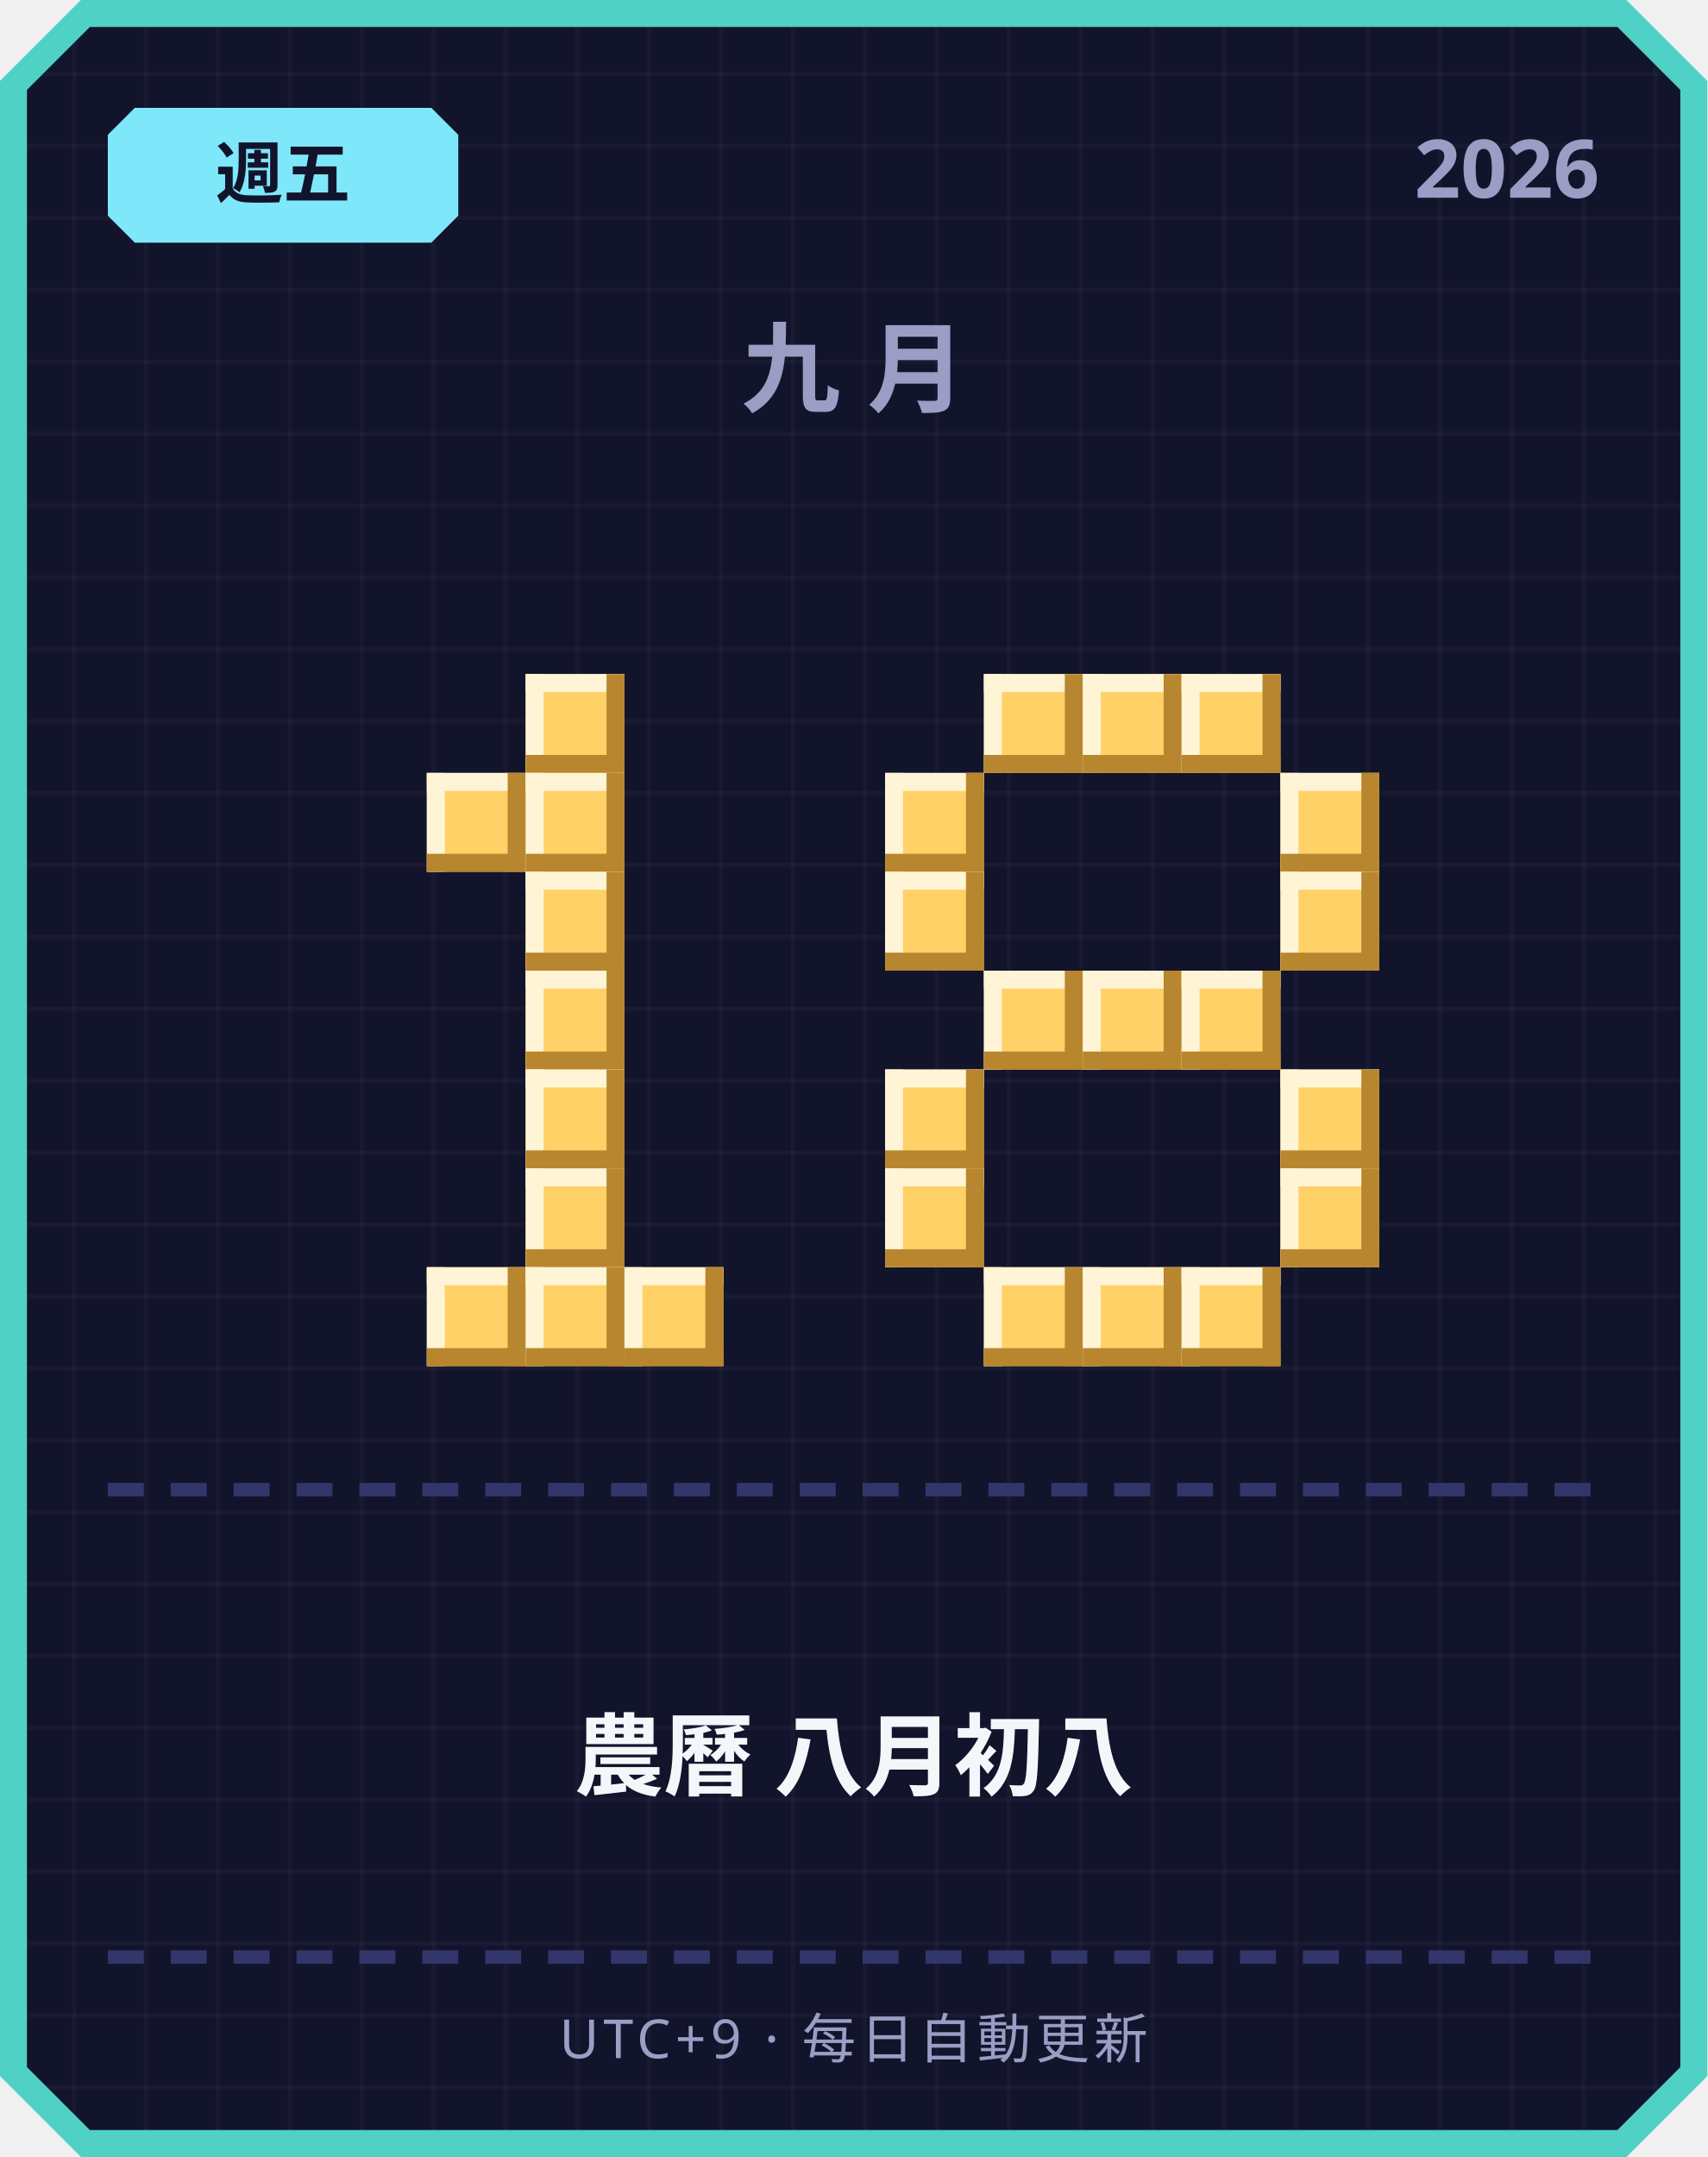
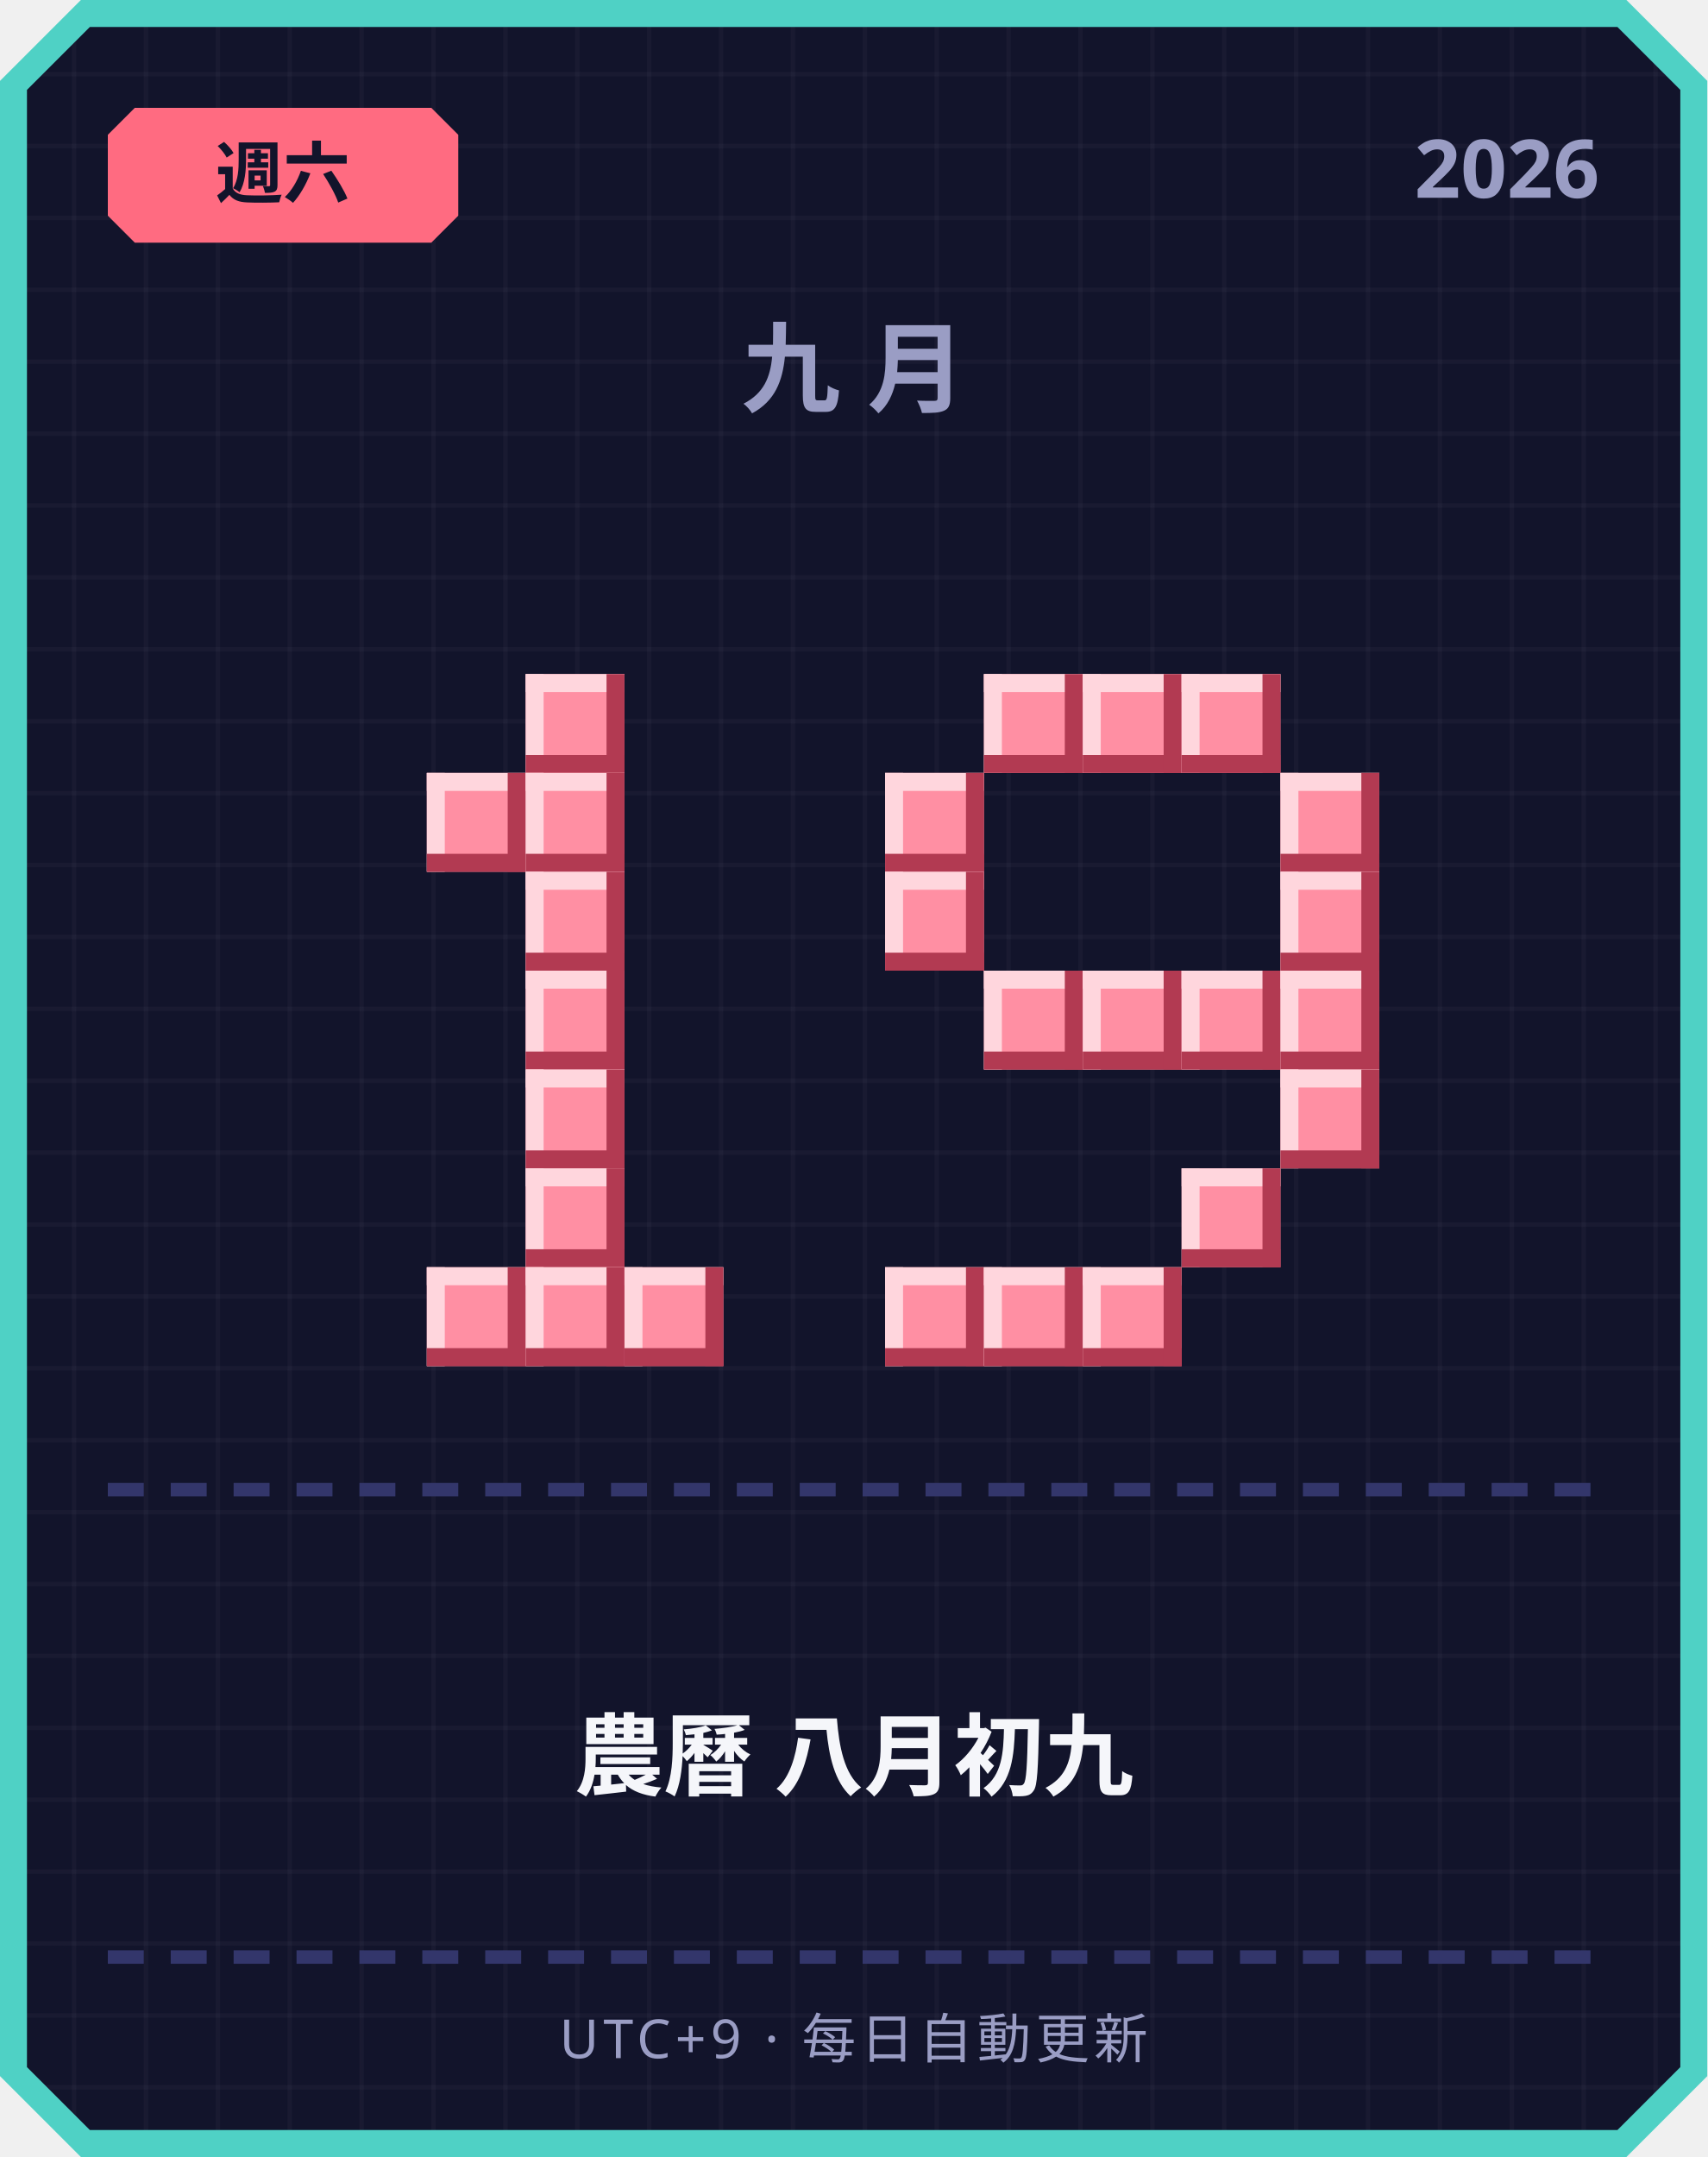
<svg xmlns="http://www.w3.org/2000/svg" width="380" height="480" viewBox="0 0 380 480">
  <defs>
    <pattern id="grid" width="16" height="16" patternUnits="userSpaceOnUse">
      <rect width="16" height="16" fill="#12142b" />
      <rect width="1" height="16" fill="#ffffff" opacity="0.03" />
      <rect width="16" height="1" fill="#ffffff" opacity="0.03" />
    </pattern>
  </defs>
  <path d="M 18,0 L 362,0 L 380,18 L 380,462 L 362,480 L 18,480 L 0,462 L 0,18 Z" fill="#4fd1c5" />
  <path d="M 20,6 L 360,6 L 374,20 L 374,460 L 360,474 L 20,474 L 6,460 L 6,20 Z" fill="url(#grid)" />
-   <path d="M 30,24 L 96,24 L 102,30 L 102,48 L 96,54 L 30,54 L 24,48 L 24,30 Z" fill="#7ee8fa" />
-   <text x="63" y="44" text-anchor="middle" font-family="'Segoe UI', sans-serif" font-size="15" font-weight="700" fill="#12142b">週五</text>
+   <path d="M 30,24 L 96,24 L 102,30 L 102,48 L 96,54 L 30,54 L 24,48 L 24,30 Z" fill="#ff6b81" />
+   <text x="63" y="44" text-anchor="middle" font-family="'Segoe UI', sans-serif" font-size="15" font-weight="700" fill="#12142b">週六</text>
  <text x="356" y="44" text-anchor="end" font-family="'Segoe UI', sans-serif" font-size="18" font-weight="700" fill="#9a9dc4">2026</text>
  <text x="190" y="90" text-anchor="middle" font-family="'Segoe UI', sans-serif" font-size="22" font-weight="700" letter-spacing="6" fill="#9a9dc4">九月</text>
-   <rect x="117" y="150" width="22" height="22" fill="#ffd166" />
-   <rect x="117" y="150" width="22" height="4" fill="#fff4d6" />
-   <rect x="117" y="150" width="4" height="22" fill="#fff4d6" />
-   <rect x="117" y="168" width="22" height="4" fill="#b8862e" />
-   <rect x="135" y="150" width="4" height="22" fill="#b8862e" />
-   <rect x="95" y="172" width="22" height="22" fill="#ffd166" />
-   <rect x="95" y="172" width="22" height="4" fill="#fff4d6" />
-   <rect x="95" y="172" width="4" height="22" fill="#fff4d6" />
-   <rect x="95" y="190" width="22" height="4" fill="#b8862e" />
-   <rect x="113" y="172" width="4" height="22" fill="#b8862e" />
-   <rect x="117" y="172" width="22" height="22" fill="#ffd166" />
-   <rect x="117" y="172" width="22" height="4" fill="#fff4d6" />
-   <rect x="117" y="172" width="4" height="22" fill="#fff4d6" />
-   <rect x="117" y="190" width="22" height="4" fill="#b8862e" />
-   <rect x="135" y="172" width="4" height="22" fill="#b8862e" />
-   <rect x="117" y="194" width="22" height="22" fill="#ffd166" />
-   <rect x="117" y="194" width="22" height="4" fill="#fff4d6" />
-   <rect x="117" y="194" width="4" height="22" fill="#fff4d6" />
-   <rect x="117" y="212" width="22" height="4" fill="#b8862e" />
-   <rect x="135" y="194" width="4" height="22" fill="#b8862e" />
-   <rect x="117" y="216" width="22" height="22" fill="#ffd166" />
-   <rect x="117" y="216" width="22" height="4" fill="#fff4d6" />
-   <rect x="117" y="216" width="4" height="22" fill="#fff4d6" />
-   <rect x="117" y="234" width="22" height="4" fill="#b8862e" />
-   <rect x="135" y="216" width="4" height="22" fill="#b8862e" />
-   <rect x="117" y="238" width="22" height="22" fill="#ffd166" />
-   <rect x="117" y="238" width="22" height="4" fill="#fff4d6" />
-   <rect x="117" y="238" width="4" height="22" fill="#fff4d6" />
-   <rect x="117" y="256" width="22" height="4" fill="#b8862e" />
-   <rect x="135" y="238" width="4" height="22" fill="#b8862e" />
-   <rect x="117" y="260" width="22" height="22" fill="#ffd166" />
-   <rect x="117" y="260" width="22" height="4" fill="#fff4d6" />
-   <rect x="117" y="260" width="4" height="22" fill="#fff4d6" />
-   <rect x="117" y="278" width="22" height="4" fill="#b8862e" />
-   <rect x="135" y="260" width="4" height="22" fill="#b8862e" />
-   <rect x="95" y="282" width="22" height="22" fill="#ffd166" />
-   <rect x="95" y="282" width="22" height="4" fill="#fff4d6" />
-   <rect x="95" y="282" width="4" height="22" fill="#fff4d6" />
-   <rect x="95" y="300" width="22" height="4" fill="#b8862e" />
-   <rect x="113" y="282" width="4" height="22" fill="#b8862e" />
-   <rect x="117" y="282" width="22" height="22" fill="#ffd166" />
-   <rect x="117" y="282" width="22" height="4" fill="#fff4d6" />
-   <rect x="117" y="282" width="4" height="22" fill="#fff4d6" />
-   <rect x="117" y="300" width="22" height="4" fill="#b8862e" />
-   <rect x="135" y="282" width="4" height="22" fill="#b8862e" />
-   <rect x="139" y="282" width="22" height="22" fill="#ffd166" />
-   <rect x="139" y="282" width="22" height="4" fill="#fff4d6" />
-   <rect x="139" y="282" width="4" height="22" fill="#fff4d6" />
-   <rect x="139" y="300" width="22" height="4" fill="#b8862e" />
-   <rect x="157" y="282" width="4" height="22" fill="#b8862e" />
-   <rect x="219" y="150" width="22" height="22" fill="#ffd166" />
-   <rect x="219" y="150" width="22" height="4" fill="#fff4d6" />
-   <rect x="219" y="150" width="4" height="22" fill="#fff4d6" />
-   <rect x="219" y="168" width="22" height="4" fill="#b8862e" />
-   <rect x="237" y="150" width="4" height="22" fill="#b8862e" />
-   <rect x="241" y="150" width="22" height="22" fill="#ffd166" />
-   <rect x="241" y="150" width="22" height="4" fill="#fff4d6" />
-   <rect x="241" y="150" width="4" height="22" fill="#fff4d6" />
-   <rect x="241" y="168" width="22" height="4" fill="#b8862e" />
-   <rect x="259" y="150" width="4" height="22" fill="#b8862e" />
-   <rect x="263" y="150" width="22" height="22" fill="#ffd166" />
-   <rect x="263" y="150" width="22" height="4" fill="#fff4d6" />
-   <rect x="263" y="150" width="4" height="22" fill="#fff4d6" />
-   <rect x="263" y="168" width="22" height="4" fill="#b8862e" />
-   <rect x="281" y="150" width="4" height="22" fill="#b8862e" />
-   <rect x="197" y="172" width="22" height="22" fill="#ffd166" />
-   <rect x="197" y="172" width="22" height="4" fill="#fff4d6" />
-   <rect x="197" y="172" width="4" height="22" fill="#fff4d6" />
-   <rect x="197" y="190" width="22" height="4" fill="#b8862e" />
-   <rect x="215" y="172" width="4" height="22" fill="#b8862e" />
-   <rect x="285" y="172" width="22" height="22" fill="#ffd166" />
-   <rect x="285" y="172" width="22" height="4" fill="#fff4d6" />
-   <rect x="285" y="172" width="4" height="22" fill="#fff4d6" />
-   <rect x="285" y="190" width="22" height="4" fill="#b8862e" />
-   <rect x="303" y="172" width="4" height="22" fill="#b8862e" />
-   <rect x="197" y="194" width="22" height="22" fill="#ffd166" />
-   <rect x="197" y="194" width="22" height="4" fill="#fff4d6" />
-   <rect x="197" y="194" width="4" height="22" fill="#fff4d6" />
-   <rect x="197" y="212" width="22" height="4" fill="#b8862e" />
-   <rect x="215" y="194" width="4" height="22" fill="#b8862e" />
-   <rect x="285" y="194" width="22" height="22" fill="#ffd166" />
-   <rect x="285" y="194" width="22" height="4" fill="#fff4d6" />
-   <rect x="285" y="194" width="4" height="22" fill="#fff4d6" />
-   <rect x="285" y="212" width="22" height="4" fill="#b8862e" />
-   <rect x="303" y="194" width="4" height="22" fill="#b8862e" />
-   <rect x="219" y="216" width="22" height="22" fill="#ffd166" />
-   <rect x="219" y="216" width="22" height="4" fill="#fff4d6" />
-   <rect x="219" y="216" width="4" height="22" fill="#fff4d6" />
-   <rect x="219" y="234" width="22" height="4" fill="#b8862e" />
-   <rect x="237" y="216" width="4" height="22" fill="#b8862e" />
-   <rect x="241" y="216" width="22" height="22" fill="#ffd166" />
-   <rect x="241" y="216" width="22" height="4" fill="#fff4d6" />
-   <rect x="241" y="216" width="4" height="22" fill="#fff4d6" />
-   <rect x="241" y="234" width="22" height="4" fill="#b8862e" />
-   <rect x="259" y="216" width="4" height="22" fill="#b8862e" />
-   <rect x="263" y="216" width="22" height="22" fill="#ffd166" />
-   <rect x="263" y="216" width="22" height="4" fill="#fff4d6" />
-   <rect x="263" y="216" width="4" height="22" fill="#fff4d6" />
-   <rect x="263" y="234" width="22" height="4" fill="#b8862e" />
-   <rect x="281" y="216" width="4" height="22" fill="#b8862e" />
-   <rect x="197" y="238" width="22" height="22" fill="#ffd166" />
-   <rect x="197" y="238" width="22" height="4" fill="#fff4d6" />
-   <rect x="197" y="238" width="4" height="22" fill="#fff4d6" />
-   <rect x="197" y="256" width="22" height="4" fill="#b8862e" />
-   <rect x="215" y="238" width="4" height="22" fill="#b8862e" />
-   <rect x="285" y="238" width="22" height="22" fill="#ffd166" />
-   <rect x="285" y="238" width="22" height="4" fill="#fff4d6" />
-   <rect x="285" y="238" width="4" height="22" fill="#fff4d6" />
-   <rect x="285" y="256" width="22" height="4" fill="#b8862e" />
-   <rect x="303" y="238" width="4" height="22" fill="#b8862e" />
-   <rect x="197" y="260" width="22" height="22" fill="#ffd166" />
-   <rect x="197" y="260" width="22" height="4" fill="#fff4d6" />
-   <rect x="197" y="260" width="4" height="22" fill="#fff4d6" />
-   <rect x="197" y="278" width="22" height="4" fill="#b8862e" />
-   <rect x="215" y="260" width="4" height="22" fill="#b8862e" />
-   <rect x="285" y="260" width="22" height="22" fill="#ffd166" />
-   <rect x="285" y="260" width="22" height="4" fill="#fff4d6" />
-   <rect x="285" y="260" width="4" height="22" fill="#fff4d6" />
-   <rect x="285" y="278" width="22" height="4" fill="#b8862e" />
-   <rect x="303" y="260" width="4" height="22" fill="#b8862e" />
-   <rect x="219" y="282" width="22" height="22" fill="#ffd166" />
-   <rect x="219" y="282" width="22" height="4" fill="#fff4d6" />
-   <rect x="219" y="282" width="4" height="22" fill="#fff4d6" />
-   <rect x="219" y="300" width="22" height="4" fill="#b8862e" />
-   <rect x="237" y="282" width="4" height="22" fill="#b8862e" />
-   <rect x="241" y="282" width="22" height="22" fill="#ffd166" />
-   <rect x="241" y="282" width="22" height="4" fill="#fff4d6" />
-   <rect x="241" y="282" width="4" height="22" fill="#fff4d6" />
-   <rect x="241" y="300" width="22" height="4" fill="#b8862e" />
-   <rect x="259" y="282" width="4" height="22" fill="#b8862e" />
-   <rect x="263" y="282" width="22" height="22" fill="#ffd166" />
-   <rect x="263" y="282" width="22" height="4" fill="#fff4d6" />
-   <rect x="263" y="282" width="4" height="22" fill="#fff4d6" />
-   <rect x="263" y="300" width="22" height="4" fill="#b8862e" />
-   <rect x="281" y="282" width="4" height="22" fill="#b8862e" />
+   <rect x="117" y="150" width="22" height="22" fill="#ff8fa3" />
+   <rect x="117" y="150" width="22" height="4" fill="#ffd6dd" />
+   <rect x="117" y="150" width="4" height="22" fill="#ffd6dd" />
+   <rect x="117" y="168" width="22" height="4" fill="#b23a52" />
+   <rect x="135" y="150" width="4" height="22" fill="#b23a52" />
+   <rect x="95" y="172" width="22" height="22" fill="#ff8fa3" />
+   <rect x="95" y="172" width="22" height="4" fill="#ffd6dd" />
+   <rect x="95" y="172" width="4" height="22" fill="#ffd6dd" />
+   <rect x="95" y="190" width="22" height="4" fill="#b23a52" />
+   <rect x="113" y="172" width="4" height="22" fill="#b23a52" />
+   <rect x="117" y="172" width="22" height="22" fill="#ff8fa3" />
+   <rect x="117" y="172" width="22" height="4" fill="#ffd6dd" />
+   <rect x="117" y="172" width="4" height="22" fill="#ffd6dd" />
+   <rect x="117" y="190" width="22" height="4" fill="#b23a52" />
+   <rect x="135" y="172" width="4" height="22" fill="#b23a52" />
+   <rect x="117" y="194" width="22" height="22" fill="#ff8fa3" />
+   <rect x="117" y="194" width="22" height="4" fill="#ffd6dd" />
+   <rect x="117" y="194" width="4" height="22" fill="#ffd6dd" />
+   <rect x="117" y="212" width="22" height="4" fill="#b23a52" />
+   <rect x="135" y="194" width="4" height="22" fill="#b23a52" />
+   <rect x="117" y="216" width="22" height="22" fill="#ff8fa3" />
+   <rect x="117" y="216" width="22" height="4" fill="#ffd6dd" />
+   <rect x="117" y="216" width="4" height="22" fill="#ffd6dd" />
+   <rect x="117" y="234" width="22" height="4" fill="#b23a52" />
+   <rect x="135" y="216" width="4" height="22" fill="#b23a52" />
+   <rect x="117" y="238" width="22" height="22" fill="#ff8fa3" />
+   <rect x="117" y="238" width="22" height="4" fill="#ffd6dd" />
+   <rect x="117" y="238" width="4" height="22" fill="#ffd6dd" />
+   <rect x="117" y="256" width="22" height="4" fill="#b23a52" />
+   <rect x="135" y="238" width="4" height="22" fill="#b23a52" />
+   <rect x="117" y="260" width="22" height="22" fill="#ff8fa3" />
+   <rect x="117" y="260" width="22" height="4" fill="#ffd6dd" />
+   <rect x="117" y="260" width="4" height="22" fill="#ffd6dd" />
+   <rect x="117" y="278" width="22" height="4" fill="#b23a52" />
+   <rect x="135" y="260" width="4" height="22" fill="#b23a52" />
+   <rect x="95" y="282" width="22" height="22" fill="#ff8fa3" />
+   <rect x="95" y="282" width="22" height="4" fill="#ffd6dd" />
+   <rect x="95" y="282" width="4" height="22" fill="#ffd6dd" />
+   <rect x="95" y="300" width="22" height="4" fill="#b23a52" />
+   <rect x="113" y="282" width="4" height="22" fill="#b23a52" />
+   <rect x="117" y="282" width="22" height="22" fill="#ff8fa3" />
+   <rect x="117" y="282" width="22" height="4" fill="#ffd6dd" />
+   <rect x="117" y="282" width="4" height="22" fill="#ffd6dd" />
+   <rect x="117" y="300" width="22" height="4" fill="#b23a52" />
+   <rect x="135" y="282" width="4" height="22" fill="#b23a52" />
+   <rect x="139" y="282" width="22" height="22" fill="#ff8fa3" />
+   <rect x="139" y="282" width="22" height="4" fill="#ffd6dd" />
+   <rect x="139" y="282" width="4" height="22" fill="#ffd6dd" />
+   <rect x="139" y="300" width="22" height="4" fill="#b23a52" />
+   <rect x="157" y="282" width="4" height="22" fill="#b23a52" />
+   <rect x="219" y="150" width="22" height="22" fill="#ff8fa3" />
+   <rect x="219" y="150" width="22" height="4" fill="#ffd6dd" />
+   <rect x="219" y="150" width="4" height="22" fill="#ffd6dd" />
+   <rect x="219" y="168" width="22" height="4" fill="#b23a52" />
+   <rect x="237" y="150" width="4" height="22" fill="#b23a52" />
+   <rect x="241" y="150" width="22" height="22" fill="#ff8fa3" />
+   <rect x="241" y="150" width="22" height="4" fill="#ffd6dd" />
+   <rect x="241" y="150" width="4" height="22" fill="#ffd6dd" />
+   <rect x="241" y="168" width="22" height="4" fill="#b23a52" />
+   <rect x="259" y="150" width="4" height="22" fill="#b23a52" />
+   <rect x="263" y="150" width="22" height="22" fill="#ff8fa3" />
+   <rect x="263" y="150" width="22" height="4" fill="#ffd6dd" />
+   <rect x="263" y="150" width="4" height="22" fill="#ffd6dd" />
+   <rect x="263" y="168" width="22" height="4" fill="#b23a52" />
+   <rect x="281" y="150" width="4" height="22" fill="#b23a52" />
+   <rect x="197" y="172" width="22" height="22" fill="#ff8fa3" />
+   <rect x="197" y="172" width="22" height="4" fill="#ffd6dd" />
+   <rect x="197" y="172" width="4" height="22" fill="#ffd6dd" />
+   <rect x="197" y="190" width="22" height="4" fill="#b23a52" />
+   <rect x="215" y="172" width="4" height="22" fill="#b23a52" />
+   <rect x="285" y="172" width="22" height="22" fill="#ff8fa3" />
+   <rect x="285" y="172" width="22" height="4" fill="#ffd6dd" />
+   <rect x="285" y="172" width="4" height="22" fill="#ffd6dd" />
+   <rect x="285" y="190" width="22" height="4" fill="#b23a52" />
+   <rect x="303" y="172" width="4" height="22" fill="#b23a52" />
+   <rect x="197" y="194" width="22" height="22" fill="#ff8fa3" />
+   <rect x="197" y="194" width="22" height="4" fill="#ffd6dd" />
+   <rect x="197" y="194" width="4" height="22" fill="#ffd6dd" />
+   <rect x="197" y="212" width="22" height="4" fill="#b23a52" />
+   <rect x="215" y="194" width="4" height="22" fill="#b23a52" />
+   <rect x="285" y="194" width="22" height="22" fill="#ff8fa3" />
+   <rect x="285" y="194" width="22" height="4" fill="#ffd6dd" />
+   <rect x="285" y="194" width="4" height="22" fill="#ffd6dd" />
+   <rect x="285" y="212" width="22" height="4" fill="#b23a52" />
+   <rect x="303" y="194" width="4" height="22" fill="#b23a52" />
+   <rect x="219" y="216" width="22" height="22" fill="#ff8fa3" />
+   <rect x="219" y="216" width="22" height="4" fill="#ffd6dd" />
+   <rect x="219" y="216" width="4" height="22" fill="#ffd6dd" />
+   <rect x="219" y="234" width="22" height="4" fill="#b23a52" />
+   <rect x="237" y="216" width="4" height="22" fill="#b23a52" />
+   <rect x="241" y="216" width="22" height="22" fill="#ff8fa3" />
+   <rect x="241" y="216" width="22" height="4" fill="#ffd6dd" />
+   <rect x="241" y="216" width="4" height="22" fill="#ffd6dd" />
+   <rect x="241" y="234" width="22" height="4" fill="#b23a52" />
+   <rect x="259" y="216" width="4" height="22" fill="#b23a52" />
+   <rect x="263" y="216" width="22" height="22" fill="#ff8fa3" />
+   <rect x="263" y="216" width="22" height="4" fill="#ffd6dd" />
+   <rect x="263" y="216" width="4" height="22" fill="#ffd6dd" />
+   <rect x="263" y="234" width="22" height="4" fill="#b23a52" />
+   <rect x="281" y="216" width="4" height="22" fill="#b23a52" />
+   <rect x="285" y="216" width="22" height="22" fill="#ff8fa3" />
+   <rect x="285" y="216" width="22" height="4" fill="#ffd6dd" />
+   <rect x="285" y="216" width="4" height="22" fill="#ffd6dd" />
+   <rect x="285" y="234" width="22" height="4" fill="#b23a52" />
+   <rect x="303" y="216" width="4" height="22" fill="#b23a52" />
+   <rect x="285" y="238" width="22" height="22" fill="#ff8fa3" />
+   <rect x="285" y="238" width="22" height="4" fill="#ffd6dd" />
+   <rect x="285" y="238" width="4" height="22" fill="#ffd6dd" />
+   <rect x="285" y="256" width="22" height="4" fill="#b23a52" />
+   <rect x="303" y="238" width="4" height="22" fill="#b23a52" />
+   <rect x="263" y="260" width="22" height="22" fill="#ff8fa3" />
+   <rect x="263" y="260" width="22" height="4" fill="#ffd6dd" />
+   <rect x="263" y="260" width="4" height="22" fill="#ffd6dd" />
+   <rect x="263" y="278" width="22" height="4" fill="#b23a52" />
+   <rect x="281" y="260" width="4" height="22" fill="#b23a52" />
+   <rect x="197" y="282" width="22" height="22" fill="#ff8fa3" />
+   <rect x="197" y="282" width="22" height="4" fill="#ffd6dd" />
+   <rect x="197" y="282" width="4" height="22" fill="#ffd6dd" />
+   <rect x="197" y="300" width="22" height="4" fill="#b23a52" />
+   <rect x="215" y="282" width="4" height="22" fill="#b23a52" />
+   <rect x="219" y="282" width="22" height="22" fill="#ff8fa3" />
+   <rect x="219" y="282" width="22" height="4" fill="#ffd6dd" />
+   <rect x="219" y="282" width="4" height="22" fill="#ffd6dd" />
+   <rect x="219" y="300" width="22" height="4" fill="#b23a52" />
+   <rect x="237" y="282" width="4" height="22" fill="#b23a52" />
+   <rect x="241" y="282" width="22" height="22" fill="#ff8fa3" />
+   <rect x="241" y="282" width="22" height="4" fill="#ffd6dd" />
+   <rect x="241" y="282" width="4" height="22" fill="#ffd6dd" />
+   <rect x="241" y="300" width="22" height="4" fill="#b23a52" />
+   <rect x="259" y="282" width="4" height="22" fill="#b23a52" />
  <rect x="24" y="330" width="8" height="3" fill="#33366b" />
  <rect x="38" y="330" width="8" height="3" fill="#33366b" />
  <rect x="52" y="330" width="8" height="3" fill="#33366b" />
  <rect x="66" y="330" width="8" height="3" fill="#33366b" />
  <rect x="80" y="330" width="8" height="3" fill="#33366b" />
  <rect x="94" y="330" width="8" height="3" fill="#33366b" />
  <rect x="108" y="330" width="8" height="3" fill="#33366b" />
  <rect x="122" y="330" width="8" height="3" fill="#33366b" />
  <rect x="136" y="330" width="8" height="3" fill="#33366b" />
  <rect x="150" y="330" width="8" height="3" fill="#33366b" />
  <rect x="164" y="330" width="8" height="3" fill="#33366b" />
  <rect x="178" y="330" width="8" height="3" fill="#33366b" />
  <rect x="192" y="330" width="8" height="3" fill="#33366b" />
  <rect x="206" y="330" width="8" height="3" fill="#33366b" />
  <rect x="220" y="330" width="8" height="3" fill="#33366b" />
  <rect x="234" y="330" width="8" height="3" fill="#33366b" />
  <rect x="248" y="330" width="8" height="3" fill="#33366b" />
  <rect x="262" y="330" width="8" height="3" fill="#33366b" />
  <rect x="276" y="330" width="8" height="3" fill="#33366b" />
  <rect x="290" y="330" width="8" height="3" fill="#33366b" />
  <rect x="304" y="330" width="8" height="3" fill="#33366b" />
  <rect x="318" y="330" width="8" height="3" fill="#33366b" />
  <rect x="332" y="330" width="8" height="3" fill="#33366b" />
  <rect x="346" y="330" width="8" height="3" fill="#33366b" />
-   <text x="190" y="398" text-anchor="middle" font-family="'Segoe UI', 'Microsoft JhengHei', sans-serif" font-size="20" font-weight="700" fill="#f5f6fa">農曆 八月初八</text>
+   <text x="190" y="398" text-anchor="middle" font-family="'Segoe UI', 'Microsoft JhengHei', sans-serif" font-size="20" font-weight="700" fill="#f5f6fa">農曆 八月初九</text>
  <rect x="24" y="434" width="8" height="3" fill="#33366b" />
  <rect x="38" y="434" width="8" height="3" fill="#33366b" />
  <rect x="52" y="434" width="8" height="3" fill="#33366b" />
  <rect x="66" y="434" width="8" height="3" fill="#33366b" />
  <rect x="80" y="434" width="8" height="3" fill="#33366b" />
  <rect x="94" y="434" width="8" height="3" fill="#33366b" />
  <rect x="108" y="434" width="8" height="3" fill="#33366b" />
  <rect x="122" y="434" width="8" height="3" fill="#33366b" />
  <rect x="136" y="434" width="8" height="3" fill="#33366b" />
  <rect x="150" y="434" width="8" height="3" fill="#33366b" />
  <rect x="164" y="434" width="8" height="3" fill="#33366b" />
  <rect x="178" y="434" width="8" height="3" fill="#33366b" />
  <rect x="192" y="434" width="8" height="3" fill="#33366b" />
  <rect x="206" y="434" width="8" height="3" fill="#33366b" />
  <rect x="220" y="434" width="8" height="3" fill="#33366b" />
  <rect x="234" y="434" width="8" height="3" fill="#33366b" />
  <rect x="248" y="434" width="8" height="3" fill="#33366b" />
  <rect x="262" y="434" width="8" height="3" fill="#33366b" />
  <rect x="276" y="434" width="8" height="3" fill="#33366b" />
  <rect x="290" y="434" width="8" height="3" fill="#33366b" />
  <rect x="304" y="434" width="8" height="3" fill="#33366b" />
  <rect x="318" y="434" width="8" height="3" fill="#33366b" />
  <rect x="332" y="434" width="8" height="3" fill="#33366b" />
  <rect x="346" y="434" width="8" height="3" fill="#33366b" />
  <text x="190" y="458" text-anchor="middle" font-family="'Segoe UI', sans-serif" font-size="12" letter-spacing="1" fill="#9a9dc4">UTC+9 · 每日自動更新</text>
</svg>
